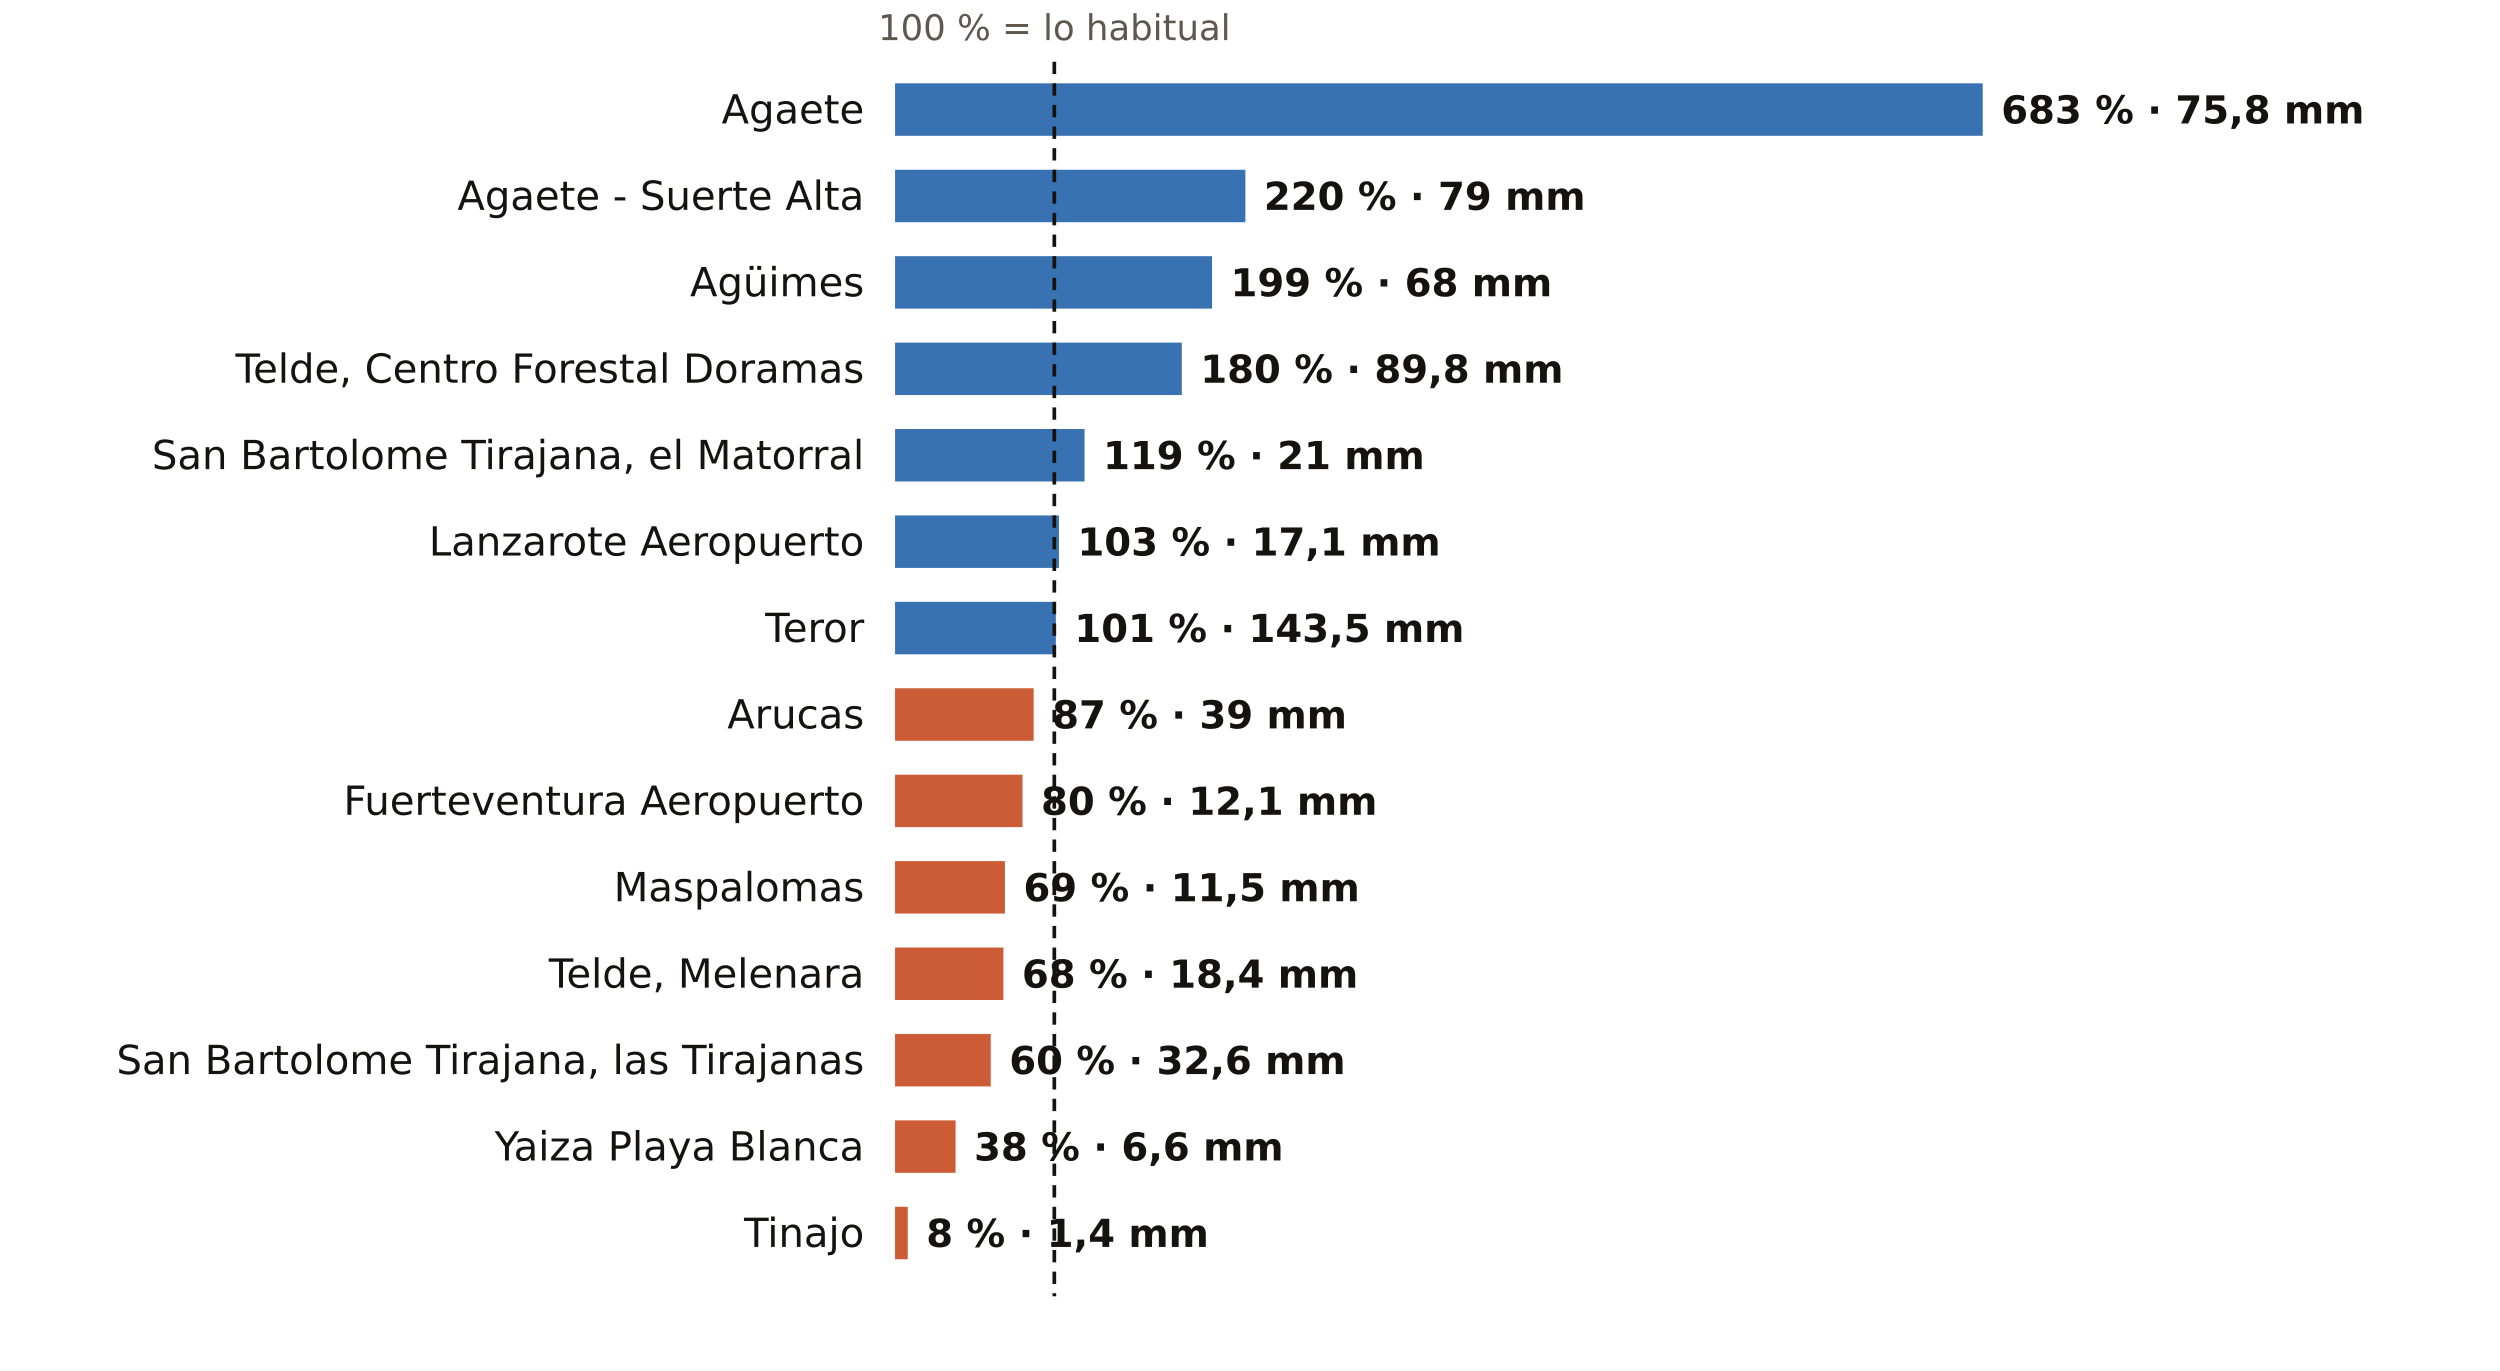
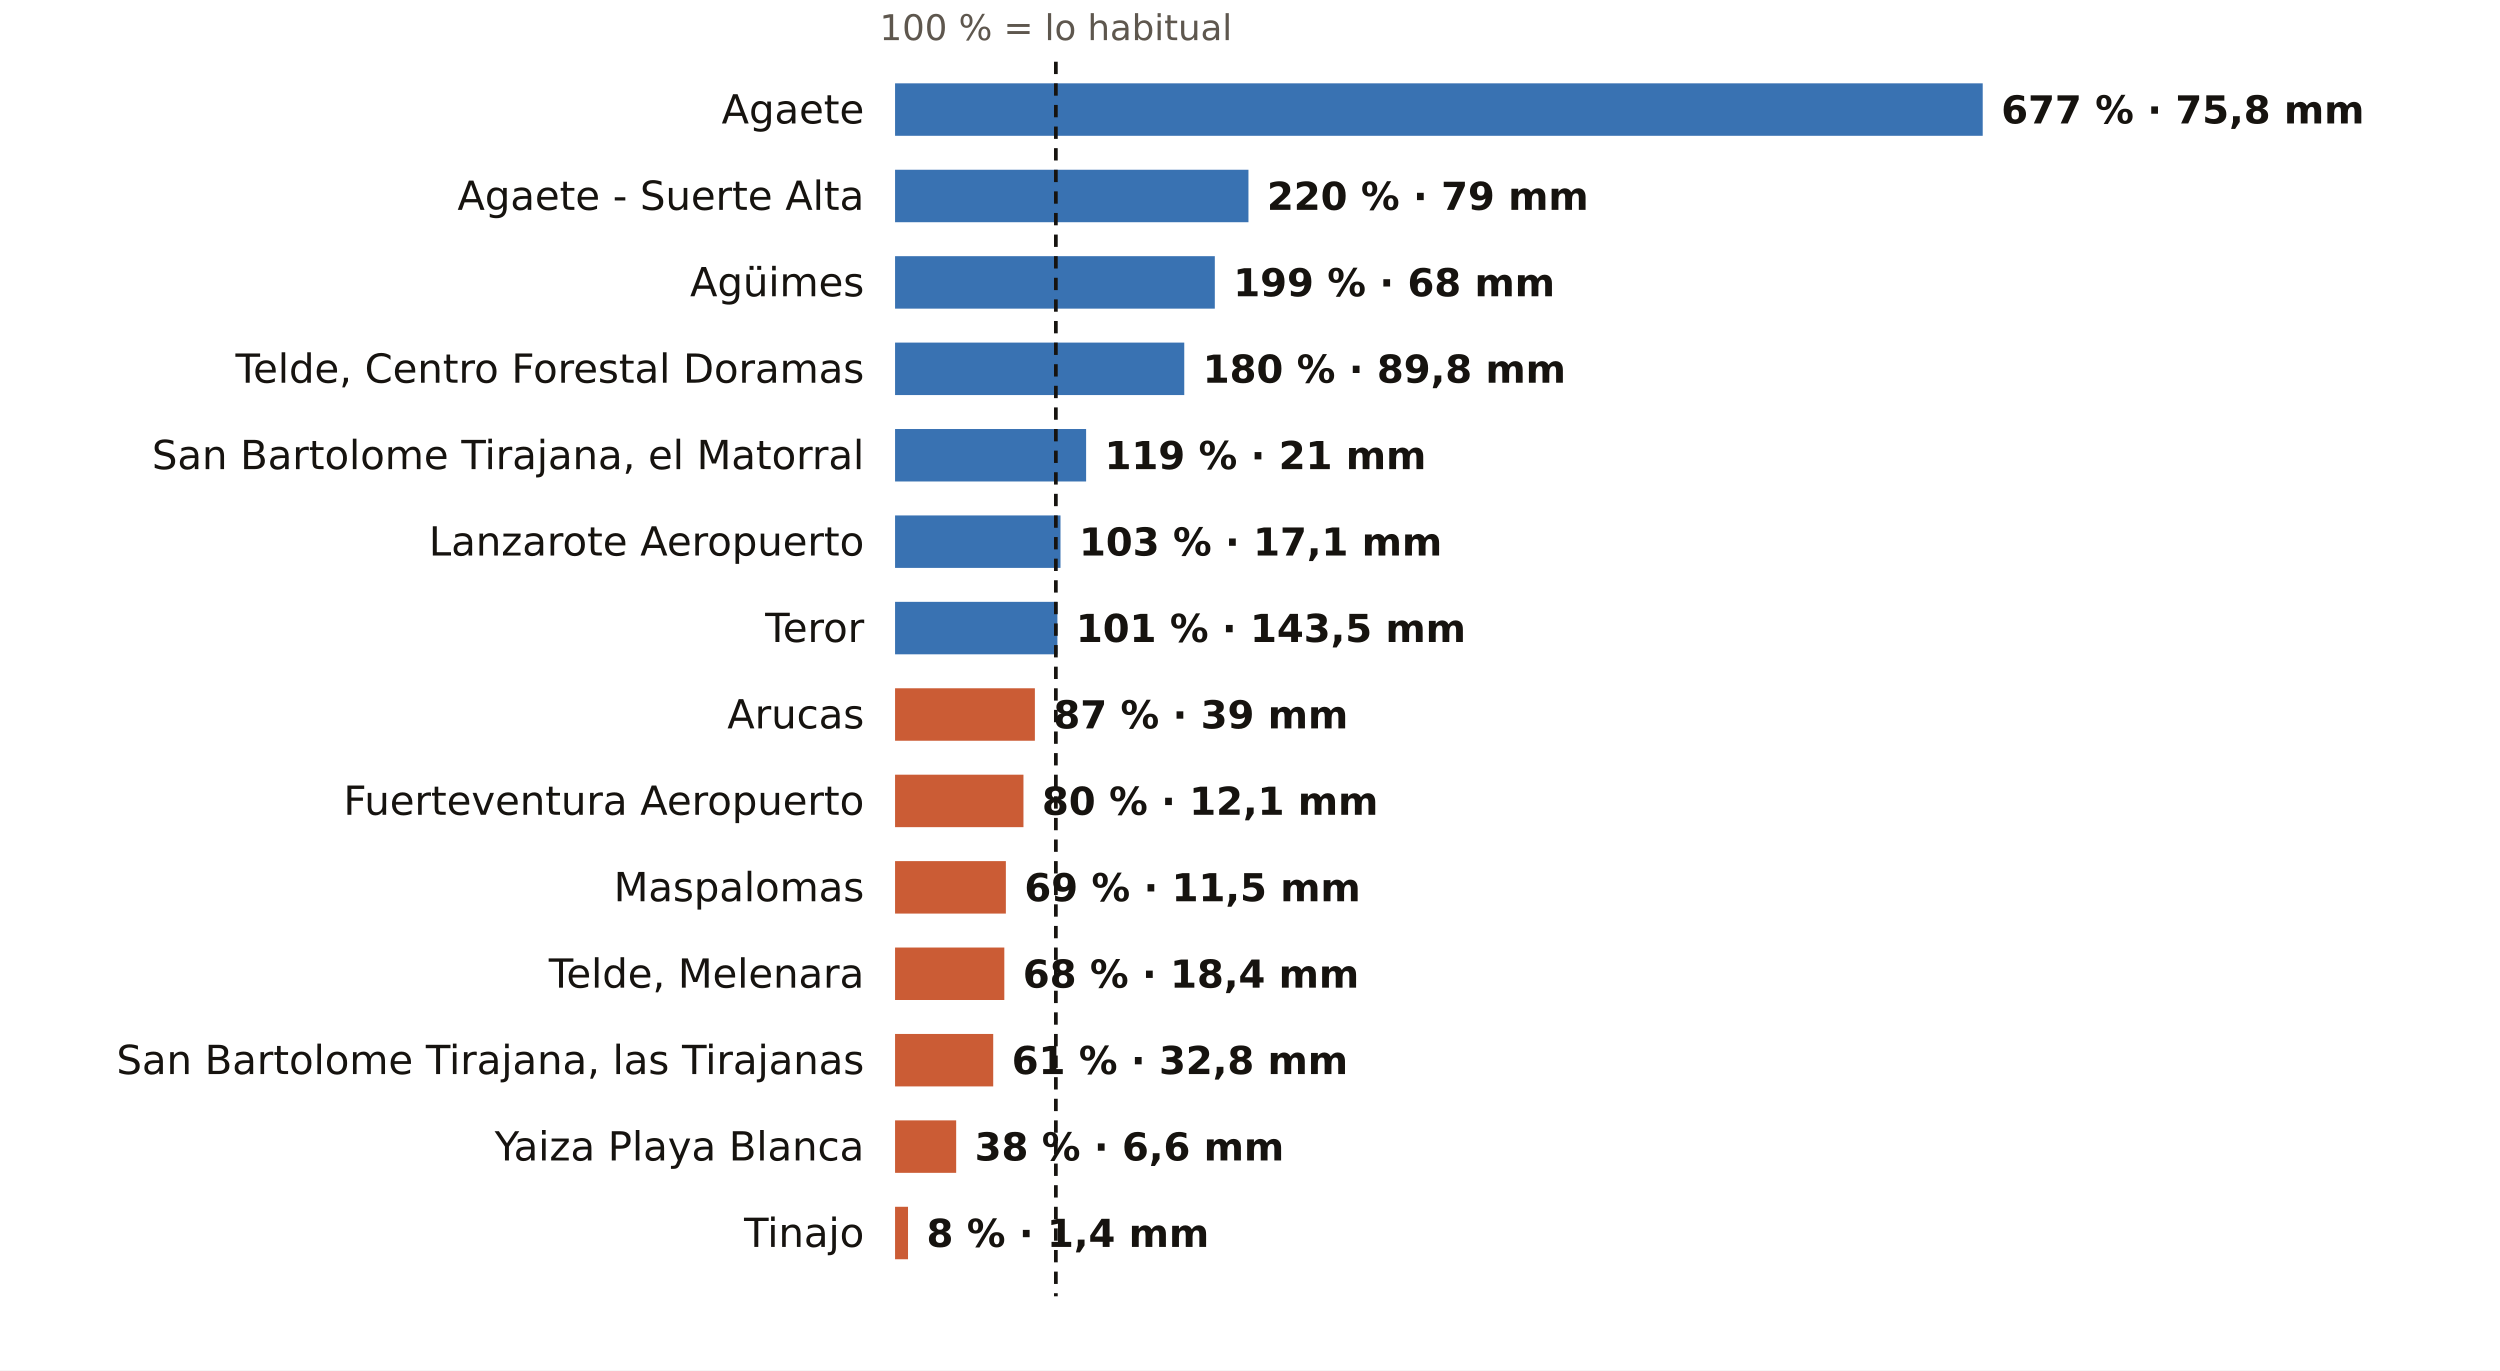
<svg xmlns="http://www.w3.org/2000/svg" viewBox="0 0 810 444" width="810" height="444" role="img" aria-label="El otoño en los pluviómetros de AEMET de Las Palmas: % de lo habitual">
  <rect width="810" height="444" fill="#FFFFFF" />
-   <text x="341.6" y="13.0" font-size="11.5" fill="#5E574E" text-anchor="middle" font-weight="400" font-family="Public Sans, DejaVu Sans, Arial, sans-serif">100 % = lo habitual</text>
+   <text x="342.1" y="13.0" font-size="11.5" fill="#5E574E" text-anchor="middle" font-weight="400" font-family="Public Sans, DejaVu Sans, Arial, sans-serif">100 % = lo habitual</text>
  <text x="280.0" y="40.0" font-size="13" fill="#16130F" text-anchor="end" font-weight="500" font-family="Public Sans, DejaVu Sans, Arial, sans-serif">Agaete</text>
  <rect x="290" y="27" width="352.4" height="17" fill="#1F5FA8" opacity="0.88" />
-   <text x="648.4" y="40.0" font-size="12.5" fill="#16130F" text-anchor="start" font-weight="600" font-family="Public Sans, DejaVu Sans, Arial, sans-serif">683 % · 75,8 mm</text>
+   <text x="648.4" y="40.0" font-size="12.5" fill="#16130F" text-anchor="start" font-weight="600" font-family="Public Sans, DejaVu Sans, Arial, sans-serif">677 % · 75,8 mm</text>
  <text x="280.0" y="68.0" font-size="13" fill="#16130F" text-anchor="end" font-weight="500" font-family="Public Sans, DejaVu Sans, Arial, sans-serif">Agaete - Suerte Alta</text>
-   <rect x="290" y="55" width="113.5" height="17" fill="#1F5FA8" opacity="0.88" />
-   <text x="409.5" y="68.0" font-size="12.5" fill="#16130F" text-anchor="start" font-weight="600" font-family="Public Sans, DejaVu Sans, Arial, sans-serif">220 % · 79 mm</text>
+   <rect x="290" y="55" width="114.5" height="17" fill="#1F5FA8" opacity="0.88" />
+   <text x="410.5" y="68.0" font-size="12.5" fill="#16130F" text-anchor="start" font-weight="600" font-family="Public Sans, DejaVu Sans, Arial, sans-serif">220 % · 79 mm</text>
  <text x="280.0" y="96.0" font-size="13" fill="#16130F" text-anchor="end" font-weight="500" font-family="Public Sans, DejaVu Sans, Arial, sans-serif">Agüimes</text>
-   <rect x="290" y="83" width="102.7" height="17" fill="#1F5FA8" opacity="0.88" />
-   <text x="398.7" y="96.0" font-size="12.5" fill="#16130F" text-anchor="start" font-weight="600" font-family="Public Sans, DejaVu Sans, Arial, sans-serif">199 % · 68 mm</text>
+   <rect x="290" y="83" width="103.6" height="17" fill="#1F5FA8" opacity="0.88" />
+   <text x="399.6" y="96.0" font-size="12.5" fill="#16130F" text-anchor="start" font-weight="600" font-family="Public Sans, DejaVu Sans, Arial, sans-serif">199 % · 68 mm</text>
  <text x="280.0" y="124.0" font-size="13" fill="#16130F" text-anchor="end" font-weight="500" font-family="Public Sans, DejaVu Sans, Arial, sans-serif">Telde, Centro Forestal Doramas</text>
-   <rect x="290" y="111" width="92.9" height="17" fill="#1F5FA8" opacity="0.88" />
-   <text x="388.9" y="124.0" font-size="12.5" fill="#16130F" text-anchor="start" font-weight="600" font-family="Public Sans, DejaVu Sans, Arial, sans-serif">180 % · 89,8 mm</text>
+   <rect x="290" y="111" width="93.7" height="17" fill="#1F5FA8" opacity="0.88" />
+   <text x="389.7" y="124.0" font-size="12.5" fill="#16130F" text-anchor="start" font-weight="600" font-family="Public Sans, DejaVu Sans, Arial, sans-serif">180 % · 89,8 mm</text>
  <text x="280.0" y="152.0" font-size="13" fill="#16130F" text-anchor="end" font-weight="500" font-family="Public Sans, DejaVu Sans, Arial, sans-serif">San Bartolome Tirajana, el Matorral</text>
-   <rect x="290" y="139" width="61.4" height="17" fill="#1F5FA8" opacity="0.88" />
-   <text x="357.4" y="152.0" font-size="12.5" fill="#16130F" text-anchor="start" font-weight="600" font-family="Public Sans, DejaVu Sans, Arial, sans-serif">119 % · 21 mm</text>
+   <rect x="290" y="139" width="61.9" height="17" fill="#1F5FA8" opacity="0.88" />
+   <text x="357.9" y="152.0" font-size="12.5" fill="#16130F" text-anchor="start" font-weight="600" font-family="Public Sans, DejaVu Sans, Arial, sans-serif">119 % · 21 mm</text>
  <text x="280.0" y="180.0" font-size="13" fill="#16130F" text-anchor="end" font-weight="500" font-family="Public Sans, DejaVu Sans, Arial, sans-serif">Lanzarote Aeropuerto</text>
-   <rect x="290" y="167" width="53.1" height="17" fill="#1F5FA8" opacity="0.88" />
-   <text x="349.1" y="180.0" font-size="12.5" fill="#16130F" text-anchor="start" font-weight="600" font-family="Public Sans, DejaVu Sans, Arial, sans-serif">103 % · 17,1 mm</text>
+   <rect x="290" y="167" width="53.6" height="17" fill="#1F5FA8" opacity="0.88" />
+   <text x="349.6" y="180.0" font-size="12.5" fill="#16130F" text-anchor="start" font-weight="600" font-family="Public Sans, DejaVu Sans, Arial, sans-serif">103 % · 17,1 mm</text>
  <text x="280.0" y="208.0" font-size="13" fill="#16130F" text-anchor="end" font-weight="500" font-family="Public Sans, DejaVu Sans, Arial, sans-serif">Teror</text>
-   <rect x="290" y="195" width="52.1" height="17" fill="#1F5FA8" opacity="0.88" />
-   <text x="348.1" y="208.0" font-size="12.5" fill="#16130F" text-anchor="start" font-weight="600" font-family="Public Sans, DejaVu Sans, Arial, sans-serif">101 % · 143,5 mm</text>
+   <rect x="290" y="195" width="52.6" height="17" fill="#1F5FA8" opacity="0.88" />
+   <text x="348.6" y="208.0" font-size="12.5" fill="#16130F" text-anchor="start" font-weight="600" font-family="Public Sans, DejaVu Sans, Arial, sans-serif">101 % · 143,5 mm</text>
  <text x="280.0" y="236.0" font-size="13" fill="#16130F" text-anchor="end" font-weight="500" font-family="Public Sans, DejaVu Sans, Arial, sans-serif">Arucas</text>
-   <rect x="290" y="223" width="44.9" height="17" fill="#C4461A" opacity="0.88" />
-   <text x="340.9" y="236.0" font-size="12.5" fill="#16130F" text-anchor="start" font-weight="600" font-family="Public Sans, DejaVu Sans, Arial, sans-serif">87 % · 39 mm</text>
+   <rect x="290" y="223" width="45.3" height="17" fill="#C4461A" opacity="0.88" />
+   <text x="341.3" y="236.0" font-size="12.5" fill="#16130F" text-anchor="start" font-weight="600" font-family="Public Sans, DejaVu Sans, Arial, sans-serif">87 % · 39 mm</text>
  <text x="280.0" y="264.0" font-size="13" fill="#16130F" text-anchor="end" font-weight="500" font-family="Public Sans, DejaVu Sans, Arial, sans-serif">Fuerteventura Aeropuerto</text>
-   <rect x="290" y="251" width="41.3" height="17" fill="#C4461A" opacity="0.88" />
-   <text x="337.3" y="264.0" font-size="12.5" fill="#16130F" text-anchor="start" font-weight="600" font-family="Public Sans, DejaVu Sans, Arial, sans-serif">80 % · 12,1 mm</text>
+   <rect x="290" y="251" width="41.6" height="17" fill="#C4461A" opacity="0.88" />
+   <text x="337.6" y="264.0" font-size="12.5" fill="#16130F" text-anchor="start" font-weight="600" font-family="Public Sans, DejaVu Sans, Arial, sans-serif">80 % · 12,1 mm</text>
  <text x="280.0" y="292.0" font-size="13" fill="#16130F" text-anchor="end" font-weight="500" font-family="Public Sans, DejaVu Sans, Arial, sans-serif">Maspalomas</text>
-   <rect x="290" y="279" width="35.6" height="17" fill="#C4461A" opacity="0.88" />
-   <text x="331.6" y="292.0" font-size="12.5" fill="#16130F" text-anchor="start" font-weight="600" font-family="Public Sans, DejaVu Sans, Arial, sans-serif">69 % · 11,5 mm</text>
+   <rect x="290" y="279" width="35.9" height="17" fill="#C4461A" opacity="0.88" />
+   <text x="331.9" y="292.0" font-size="12.5" fill="#16130F" text-anchor="start" font-weight="600" font-family="Public Sans, DejaVu Sans, Arial, sans-serif">69 % · 11,5 mm</text>
  <text x="280.0" y="320.0" font-size="13" fill="#16130F" text-anchor="end" font-weight="500" font-family="Public Sans, DejaVu Sans, Arial, sans-serif">Telde, Melenara</text>
-   <rect x="290" y="307" width="35.1" height="17" fill="#C4461A" opacity="0.88" />
-   <text x="331.1" y="320.0" font-size="12.5" fill="#16130F" text-anchor="start" font-weight="600" font-family="Public Sans, DejaVu Sans, Arial, sans-serif">68 % · 18,4 mm</text>
+   <rect x="290" y="307" width="35.4" height="17" fill="#C4461A" opacity="0.88" />
+   <text x="331.4" y="320.0" font-size="12.5" fill="#16130F" text-anchor="start" font-weight="600" font-family="Public Sans, DejaVu Sans, Arial, sans-serif">68 % · 18,4 mm</text>
  <text x="280.0" y="348.0" font-size="13" fill="#16130F" text-anchor="end" font-weight="500" font-family="Public Sans, DejaVu Sans, Arial, sans-serif">San Bartolome Tirajana, las Tirajanas</text>
-   <rect x="290" y="335" width="31.0" height="17" fill="#C4461A" opacity="0.88" />
-   <text x="327.0" y="348.0" font-size="12.5" fill="#16130F" text-anchor="start" font-weight="600" font-family="Public Sans, DejaVu Sans, Arial, sans-serif">60 % · 32,6 mm</text>
+   <rect x="290" y="335" width="31.8" height="17" fill="#C4461A" opacity="0.88" />
+   <text x="327.8" y="348.0" font-size="12.5" fill="#16130F" text-anchor="start" font-weight="600" font-family="Public Sans, DejaVu Sans, Arial, sans-serif">61 % · 32,8 mm</text>
  <text x="280.0" y="376.0" font-size="13" fill="#16130F" text-anchor="end" font-weight="500" font-family="Public Sans, DejaVu Sans, Arial, sans-serif">Yaiza Playa Blanca</text>
-   <rect x="290" y="363" width="19.6" height="17" fill="#C4461A" opacity="0.88" />
-   <text x="315.6" y="376.0" font-size="12.5" fill="#16130F" text-anchor="start" font-weight="600" font-family="Public Sans, DejaVu Sans, Arial, sans-serif">38 % · 6,6 mm</text>
+   <rect x="290" y="363" width="19.8" height="17" fill="#C4461A" opacity="0.88" />
+   <text x="315.8" y="376.0" font-size="12.5" fill="#16130F" text-anchor="start" font-weight="600" font-family="Public Sans, DejaVu Sans, Arial, sans-serif">38 % · 6,6 mm</text>
  <text x="280.0" y="404.0" font-size="13" fill="#16130F" text-anchor="end" font-weight="500" font-family="Public Sans, DejaVu Sans, Arial, sans-serif">Tinajo</text>
-   <rect x="290" y="391" width="4.1" height="17" fill="#C4461A" opacity="0.88" />
-   <text x="300.1" y="404.0" font-size="12.5" fill="#16130F" text-anchor="start" font-weight="600" font-family="Public Sans, DejaVu Sans, Arial, sans-serif">8 % · 1,4 mm</text>
-   <line x1="341.6" x2="341.6" y1="20" y2="420" stroke="#16130F" stroke-width="1.2" stroke-dasharray="4 3" />
+   <rect x="290" y="391" width="4.2" height="17" fill="#C4461A" opacity="0.88" />
+   <text x="300.2" y="404.0" font-size="12.5" fill="#16130F" text-anchor="start" font-weight="600" font-family="Public Sans, DejaVu Sans, Arial, sans-serif">8 % · 1,4 mm</text>
+   <line x1="342.1" x2="342.1" y1="20" y2="420" stroke="#16130F" stroke-width="1.2" stroke-dasharray="4 3" />
</svg>
